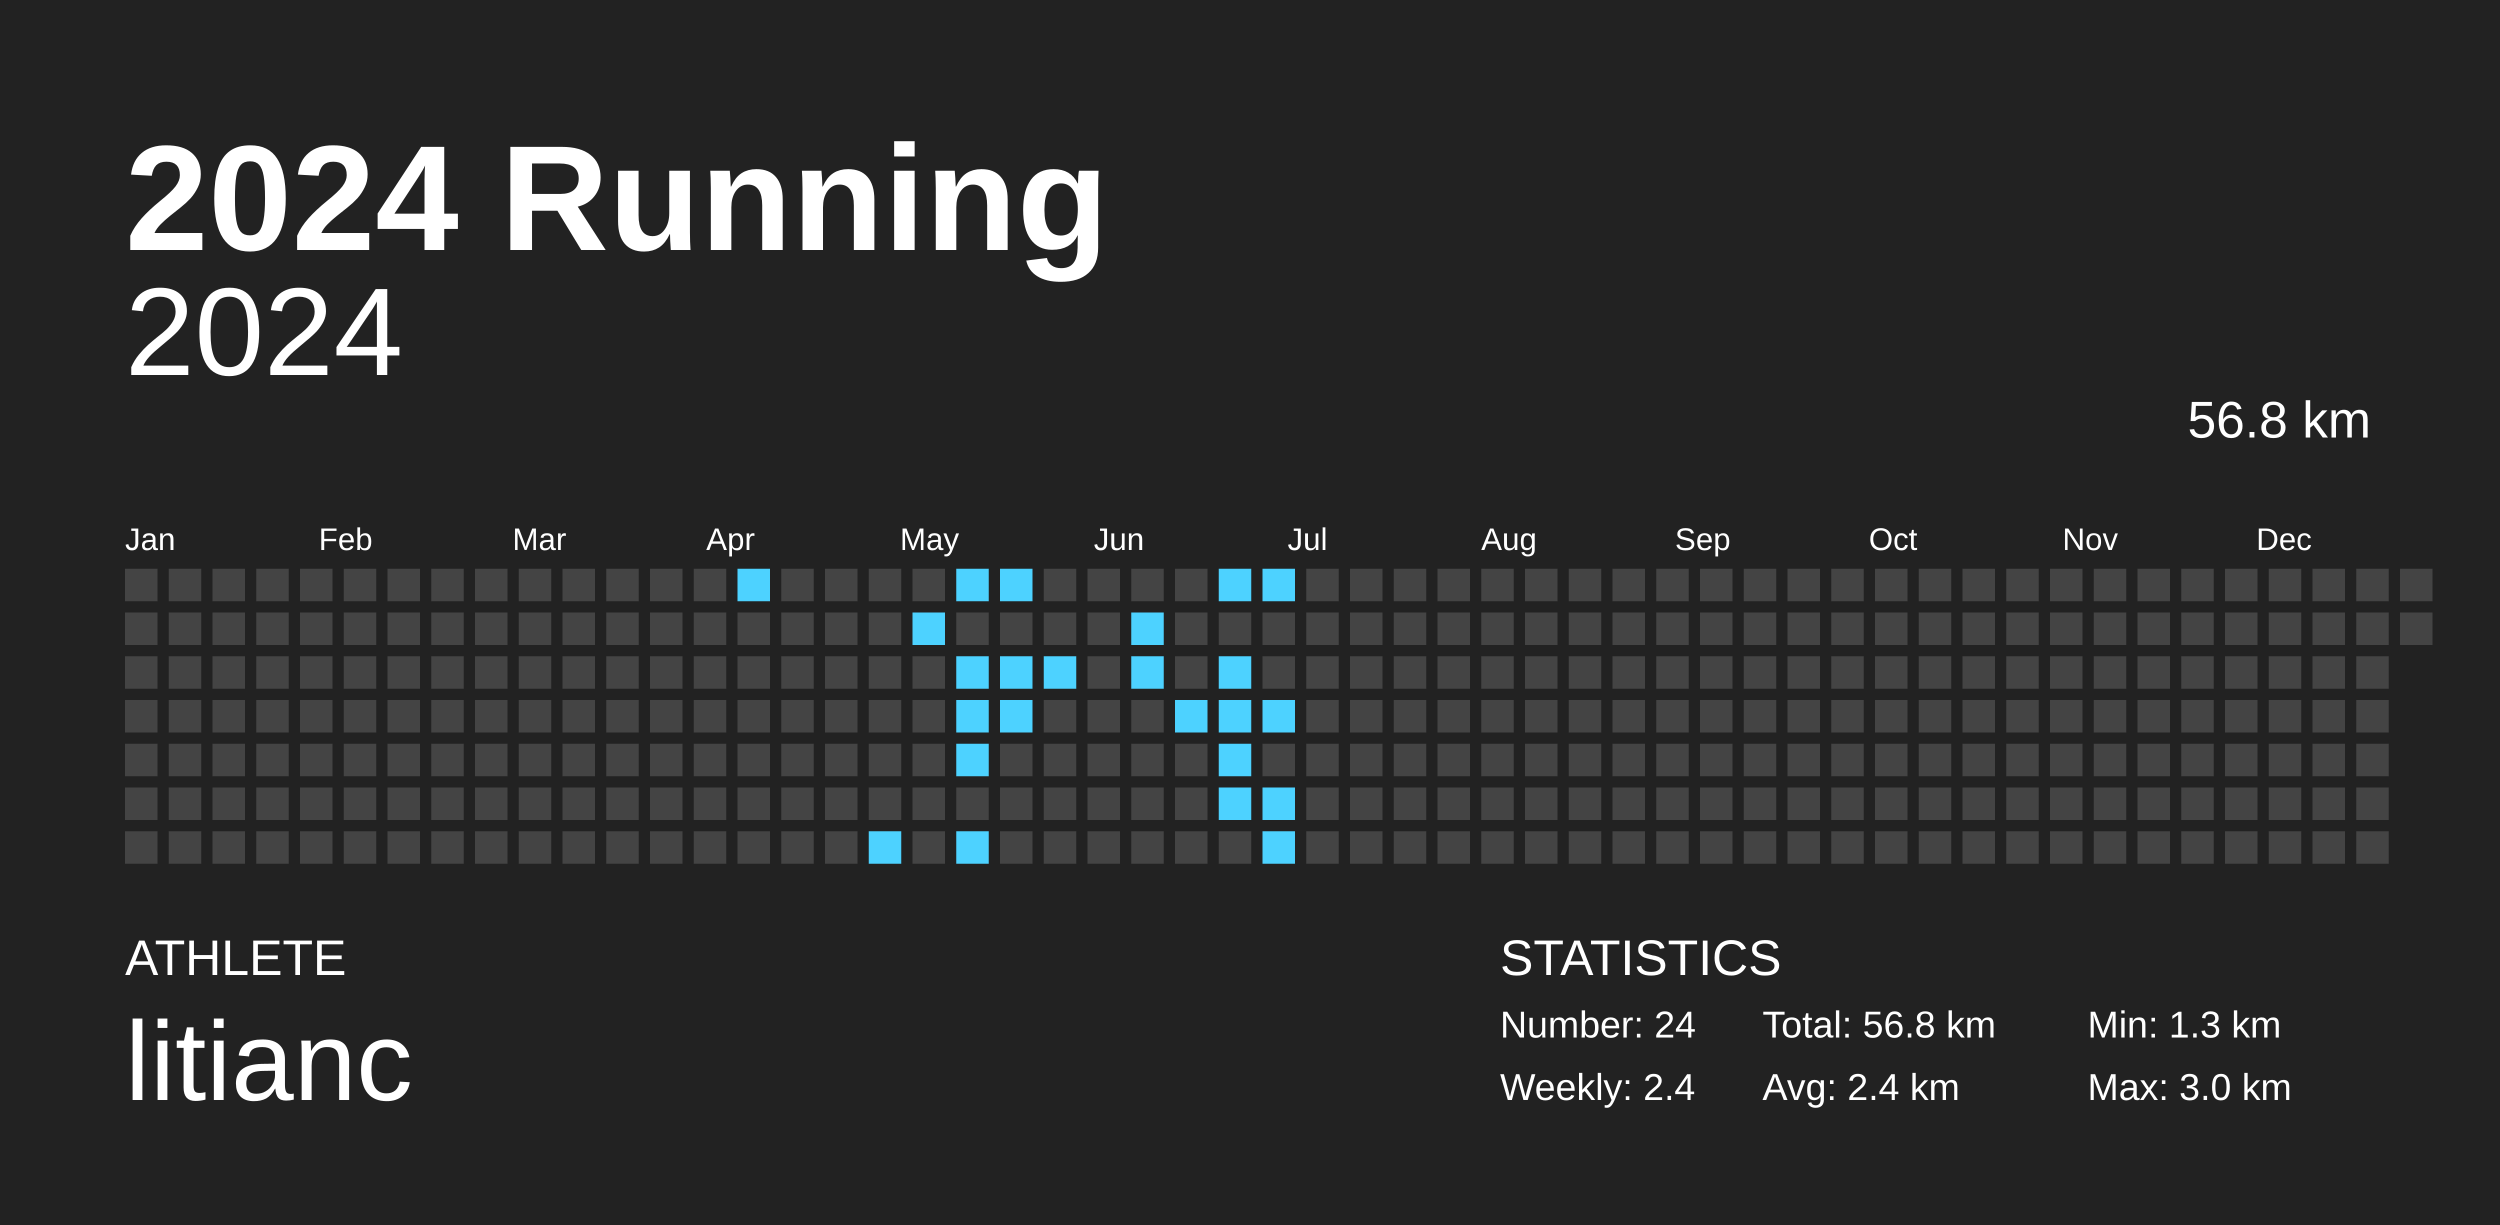
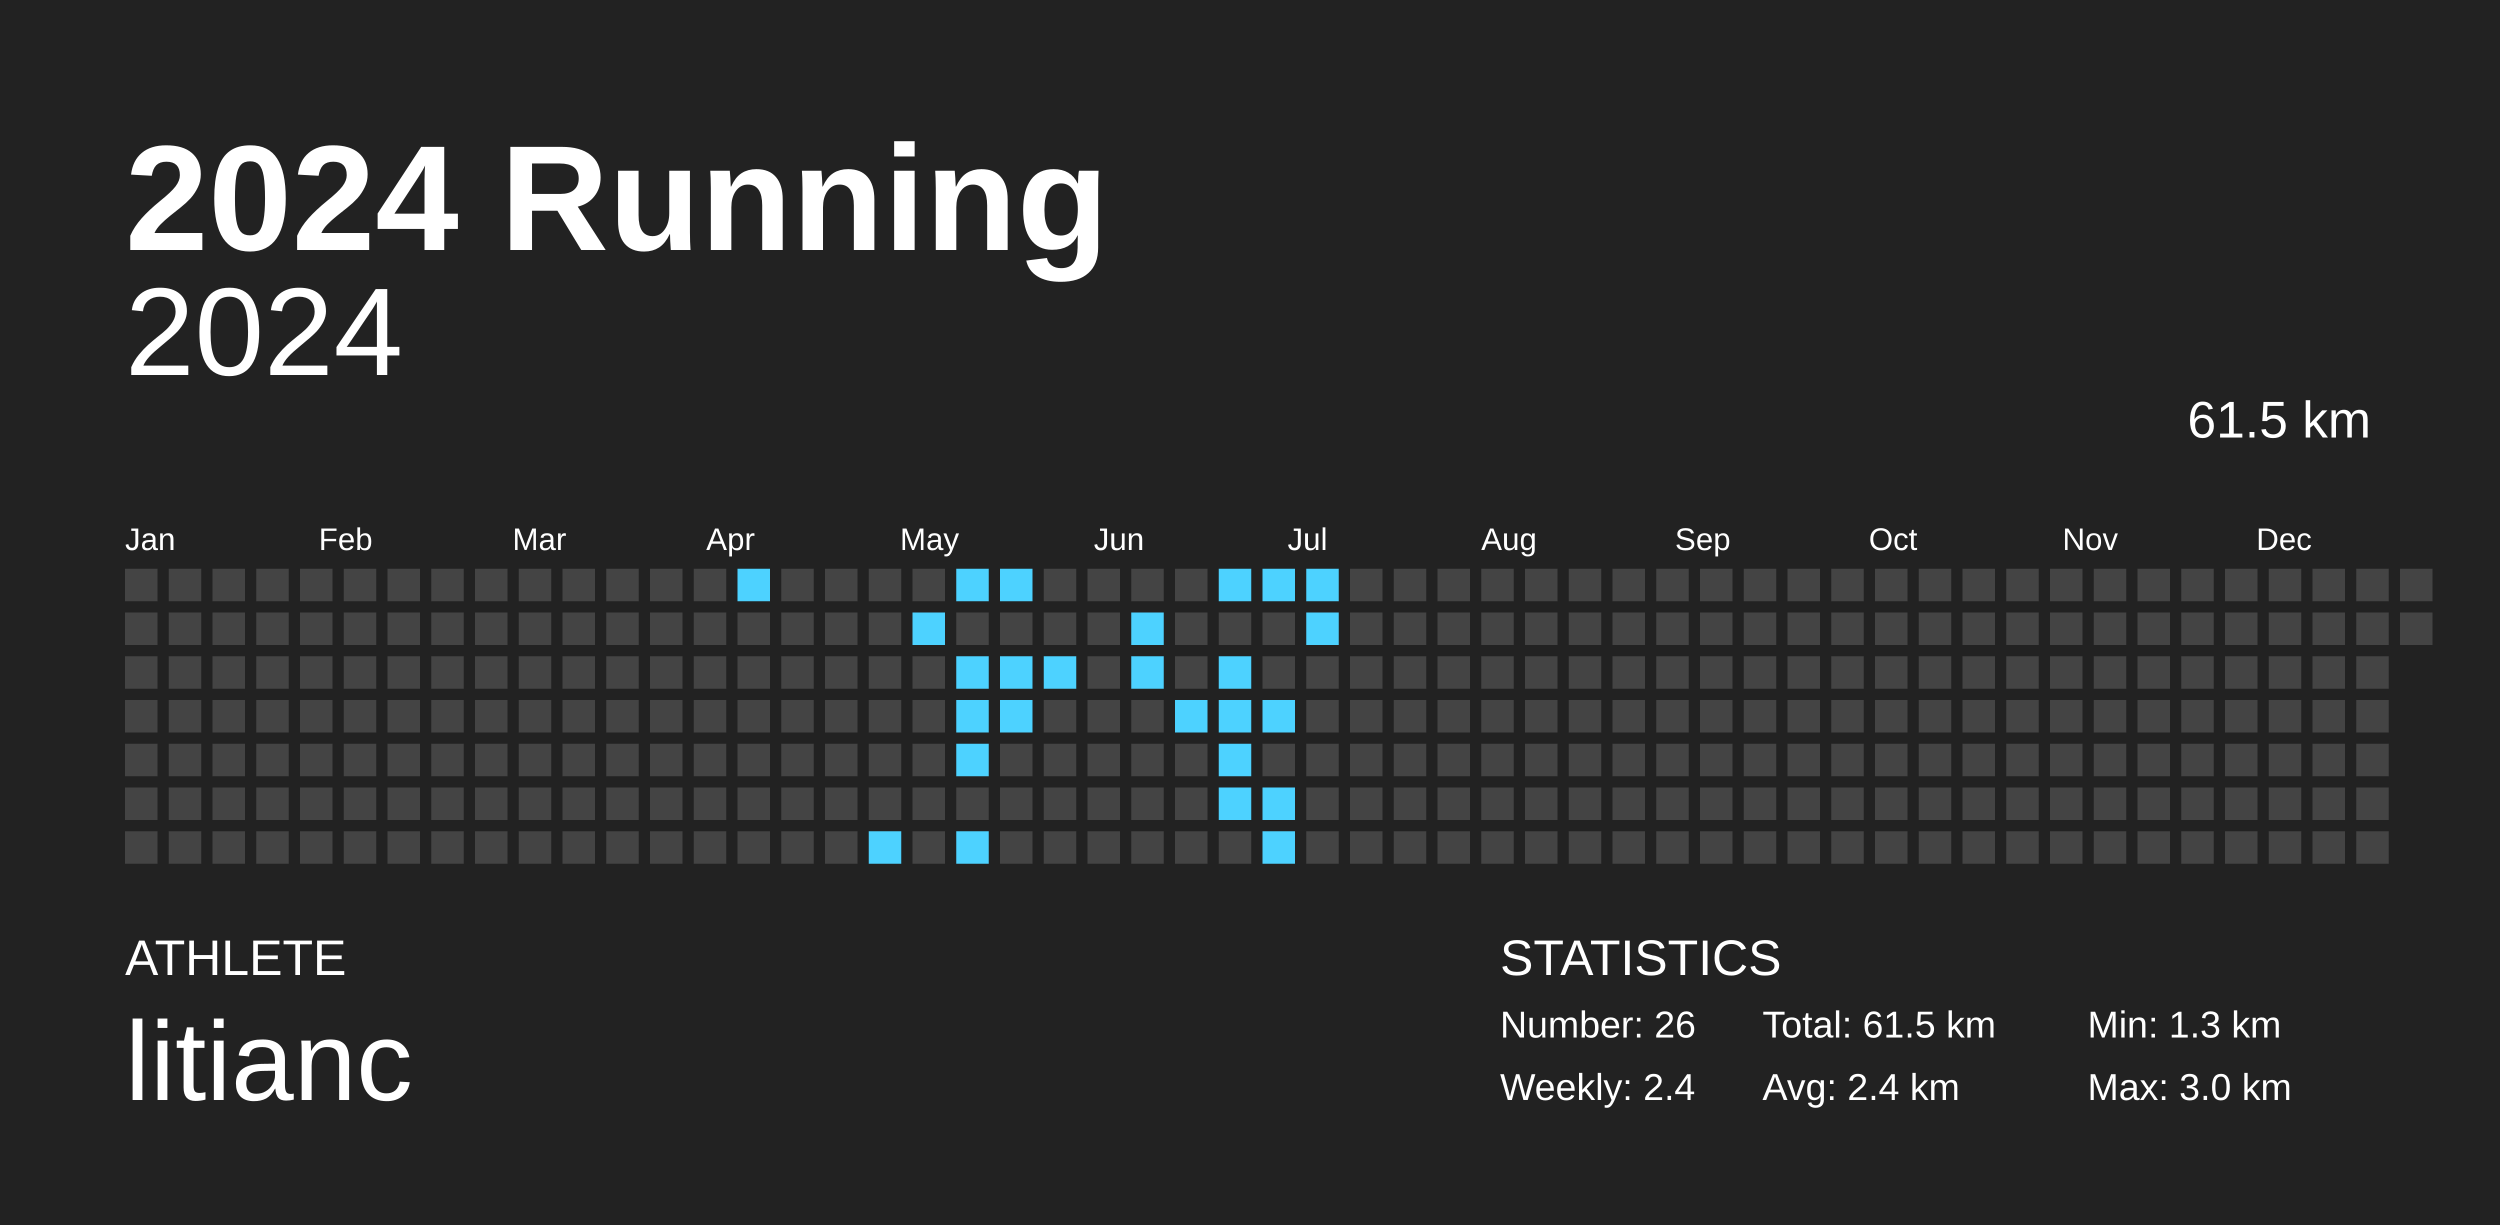
<svg xmlns="http://www.w3.org/2000/svg" baseProfile="full" height="98mm" version="1.1" viewBox="0,0,200,98" width="200mm">
  <defs />
  <rect fill="#222222" height="98" width="200" x="0" y="0" />
  <text fill="#FFFFFF" style="font-size:12px; font-family:Arial; font-weight:bold;" x="10" y="20">2024 Running</text>
  <text fill="#FFFFFF" style="font-size:4px; font-family:Arial" x="10" y="78">ATHLETE</text>
  <text fill="#FFFFFF" style="font-size:9px; font-family:Arial" x="10" y="88">litianc</text>
  <text fill="#FFFFFF" style="font-size:4px; font-family:Arial" x="120" y="78">STATISTICS</text>
-   <text fill="#FFFFFF" style="font-size:3px; font-family:Arial" x="120" y="83">Number: 24</text>
+   <text fill="#FFFFFF" style="font-size:3px; font-family:Arial" x="120" y="83">Number: 26</text>
  <text fill="#FFFFFF" style="font-size:3px; font-family:Arial" x="120" y="88">Weekly: 2.4</text>
-   <text fill="#FFFFFF" style="font-size:3px; font-family:Arial" x="141" y="83">Total: 56.8 km</text>
+   <text fill="#FFFFFF" style="font-size:3px; font-family:Arial" x="141" y="83">Total: 61.5 km</text>
  <text fill="#FFFFFF" style="font-size:3px; font-family:Arial" x="141" y="88">Avg: 2.4 km</text>
  <text fill="#FFFFFF" style="font-size:3px; font-family:Arial" x="167" y="83">Min: 1.3 km</text>
  <text fill="#FFFFFF" style="font-size:3px; font-family:Arial" x="167" y="88">Max: 3.0 km</text>
  <text alignment-baseline="hanging" fill="#FFFFFF" style="font-size:10.0px; font-family:Arial;" x="10" y="30">2024</text>
-   <text alignment-baseline="hanging" fill="#FFFFFF" style="font-size:4.125px; font-family:Arial;" x="175" y="35">56.8 km</text>
+   <text alignment-baseline="hanging" fill="#FFFFFF" style="font-size:4.125px; font-family:Arial;" x="175" y="35">61.5 km</text>
  <text fill="#FFFFFF" style="font-size:2.5px; font-family:Arial" x="10.0" y="44">Jan</text>
  <text fill="#FFFFFF" style="font-size:2.5px; font-family:Arial" x="25.5" y="44">Feb</text>
  <text fill="#FFFFFF" style="font-size:2.5px; font-family:Arial" x="41.0" y="44">Mar</text>
  <text fill="#FFFFFF" style="font-size:2.5px; font-family:Arial" x="56.5" y="44">Apr</text>
  <text fill="#FFFFFF" style="font-size:2.5px; font-family:Arial" x="72.0" y="44">May</text>
  <text fill="#FFFFFF" style="font-size:2.5px; font-family:Arial" x="87.5" y="44">Jun</text>
  <text fill="#FFFFFF" style="font-size:2.5px; font-family:Arial" x="103.0" y="44">Jul</text>
  <text fill="#FFFFFF" style="font-size:2.5px; font-family:Arial" x="118.5" y="44">Aug</text>
  <text fill="#FFFFFF" style="font-size:2.5px; font-family:Arial" x="134.0" y="44">Sep</text>
  <text fill="#FFFFFF" style="font-size:2.5px; font-family:Arial" x="149.5" y="44">Oct</text>
  <text fill="#FFFFFF" style="font-size:2.5px; font-family:Arial" x="165.0" y="44">Nov</text>
  <text fill="#FFFFFF" style="font-size:2.5px; font-family:Arial" x="180.5" y="44">Dec</text>
  <rect fill="#444444" height="2.6" width="2.6" x="10.0" y="45.5" />
  <rect fill="#444444" height="2.6" width="2.6" x="10.0" y="49.0" />
  <rect fill="#444444" height="2.6" width="2.6" x="10.0" y="52.5" />
  <rect fill="#444444" height="2.6" width="2.6" x="10.0" y="56.0" />
  <rect fill="#444444" height="2.6" width="2.6" x="10.0" y="59.5" />
  <rect fill="#444444" height="2.6" width="2.6" x="10.0" y="63.0" />
  <rect fill="#444444" height="2.6" width="2.6" x="10.0" y="66.5" />
  <rect fill="#444444" height="2.6" width="2.6" x="13.5" y="45.5" />
  <rect fill="#444444" height="2.6" width="2.6" x="13.5" y="49.0" />
  <rect fill="#444444" height="2.6" width="2.6" x="13.5" y="52.5" />
  <rect fill="#444444" height="2.6" width="2.6" x="13.5" y="56.0" />
  <rect fill="#444444" height="2.6" width="2.6" x="13.5" y="59.5" />
  <rect fill="#444444" height="2.6" width="2.6" x="13.5" y="63.0" />
  <rect fill="#444444" height="2.6" width="2.6" x="13.5" y="66.5" />
  <rect fill="#444444" height="2.6" width="2.6" x="17.0" y="45.5" />
  <rect fill="#444444" height="2.6" width="2.6" x="17.0" y="49.0" />
  <rect fill="#444444" height="2.6" width="2.6" x="17.0" y="52.5" />
  <rect fill="#444444" height="2.6" width="2.6" x="17.0" y="56.0" />
  <rect fill="#444444" height="2.6" width="2.6" x="17.0" y="59.5" />
  <rect fill="#444444" height="2.6" width="2.6" x="17.0" y="63.0" />
  <rect fill="#444444" height="2.6" width="2.6" x="17.0" y="66.5" />
  <rect fill="#444444" height="2.6" width="2.6" x="20.5" y="45.5" />
  <rect fill="#444444" height="2.6" width="2.6" x="20.5" y="49.0" />
  <rect fill="#444444" height="2.6" width="2.6" x="20.5" y="52.5" />
  <rect fill="#444444" height="2.6" width="2.6" x="20.5" y="56.0" />
  <rect fill="#444444" height="2.6" width="2.6" x="20.5" y="59.5" />
  <rect fill="#444444" height="2.6" width="2.6" x="20.5" y="63.0" />
  <rect fill="#444444" height="2.6" width="2.6" x="20.5" y="66.5" />
  <rect fill="#444444" height="2.6" width="2.6" x="24.0" y="45.5" />
  <rect fill="#444444" height="2.6" width="2.6" x="24.0" y="49.0" />
  <rect fill="#444444" height="2.6" width="2.6" x="24.0" y="52.5" />
  <rect fill="#444444" height="2.6" width="2.6" x="24.0" y="56.0" />
  <rect fill="#444444" height="2.6" width="2.6" x="24.0" y="59.5" />
  <rect fill="#444444" height="2.6" width="2.6" x="24.0" y="63.0" />
  <rect fill="#444444" height="2.6" width="2.6" x="24.0" y="66.5" />
  <rect fill="#444444" height="2.6" width="2.6" x="27.5" y="45.5" />
  <rect fill="#444444" height="2.6" width="2.6" x="27.5" y="49.0" />
  <rect fill="#444444" height="2.6" width="2.6" x="27.5" y="52.5" />
  <rect fill="#444444" height="2.6" width="2.6" x="27.5" y="56.0" />
  <rect fill="#444444" height="2.6" width="2.6" x="27.5" y="59.5" />
  <rect fill="#444444" height="2.6" width="2.6" x="27.5" y="63.0" />
  <rect fill="#444444" height="2.6" width="2.6" x="27.5" y="66.5" />
  <rect fill="#444444" height="2.6" width="2.6" x="31.0" y="45.5" />
  <rect fill="#444444" height="2.6" width="2.6" x="31.0" y="49.0" />
  <rect fill="#444444" height="2.6" width="2.6" x="31.0" y="52.5" />
  <rect fill="#444444" height="2.6" width="2.6" x="31.0" y="56.0" />
  <rect fill="#444444" height="2.6" width="2.6" x="31.0" y="59.5" />
  <rect fill="#444444" height="2.6" width="2.6" x="31.0" y="63.0" />
  <rect fill="#444444" height="2.6" width="2.6" x="31.0" y="66.5" />
  <rect fill="#444444" height="2.6" width="2.6" x="34.5" y="45.5" />
  <rect fill="#444444" height="2.6" width="2.6" x="34.5" y="49.0" />
  <rect fill="#444444" height="2.6" width="2.6" x="34.5" y="52.5" />
  <rect fill="#444444" height="2.6" width="2.6" x="34.5" y="56.0" />
  <rect fill="#444444" height="2.6" width="2.6" x="34.5" y="59.5" />
  <rect fill="#444444" height="2.6" width="2.6" x="34.5" y="63.0" />
  <rect fill="#444444" height="2.6" width="2.6" x="34.5" y="66.5" />
  <rect fill="#444444" height="2.6" width="2.6" x="38.0" y="45.5" />
  <rect fill="#444444" height="2.6" width="2.6" x="38.0" y="49.0" />
  <rect fill="#444444" height="2.6" width="2.6" x="38.0" y="52.5" />
  <rect fill="#444444" height="2.6" width="2.6" x="38.0" y="56.0" />
  <rect fill="#444444" height="2.6" width="2.6" x="38.0" y="59.5" />
  <rect fill="#444444" height="2.6" width="2.6" x="38.0" y="63.0" />
  <rect fill="#444444" height="2.6" width="2.6" x="38.0" y="66.5" />
  <rect fill="#444444" height="2.6" width="2.6" x="41.5" y="45.5" />
  <rect fill="#444444" height="2.6" width="2.6" x="41.5" y="49.0" />
  <rect fill="#444444" height="2.6" width="2.6" x="41.5" y="52.5" />
  <rect fill="#444444" height="2.6" width="2.6" x="41.5" y="56.0" />
  <rect fill="#444444" height="2.6" width="2.6" x="41.5" y="59.5" />
  <rect fill="#444444" height="2.6" width="2.6" x="41.5" y="63.0" />
  <rect fill="#444444" height="2.6" width="2.6" x="41.5" y="66.5" />
  <rect fill="#444444" height="2.6" width="2.6" x="45.0" y="45.5" />
  <rect fill="#444444" height="2.6" width="2.6" x="45.0" y="49.0" />
  <rect fill="#444444" height="2.6" width="2.6" x="45.0" y="52.5" />
  <rect fill="#444444" height="2.6" width="2.6" x="45.0" y="56.0" />
  <rect fill="#444444" height="2.6" width="2.6" x="45.0" y="59.5" />
  <rect fill="#444444" height="2.6" width="2.6" x="45.0" y="63.0" />
  <rect fill="#444444" height="2.6" width="2.6" x="45.0" y="66.5" />
  <rect fill="#444444" height="2.6" width="2.6" x="48.5" y="45.5" />
  <rect fill="#444444" height="2.6" width="2.6" x="48.5" y="49.0" />
  <rect fill="#444444" height="2.6" width="2.6" x="48.5" y="52.5" />
  <rect fill="#444444" height="2.6" width="2.6" x="48.5" y="56.0" />
  <rect fill="#444444" height="2.6" width="2.6" x="48.5" y="59.5" />
  <rect fill="#444444" height="2.6" width="2.6" x="48.5" y="63.0" />
  <rect fill="#444444" height="2.6" width="2.6" x="48.5" y="66.5" />
  <rect fill="#444444" height="2.6" width="2.6" x="52.0" y="45.5" />
  <rect fill="#444444" height="2.6" width="2.6" x="52.0" y="49.0" />
  <rect fill="#444444" height="2.6" width="2.6" x="52.0" y="52.5" />
  <rect fill="#444444" height="2.6" width="2.6" x="52.0" y="56.0" />
  <rect fill="#444444" height="2.6" width="2.6" x="52.0" y="59.5" />
  <rect fill="#444444" height="2.6" width="2.6" x="52.0" y="63.0" />
  <rect fill="#444444" height="2.6" width="2.6" x="52.0" y="66.5" />
  <rect fill="#444444" height="2.6" width="2.6" x="55.5" y="45.5" />
  <rect fill="#444444" height="2.6" width="2.6" x="55.5" y="49.0" />
  <rect fill="#444444" height="2.6" width="2.6" x="55.5" y="52.5" />
  <rect fill="#444444" height="2.6" width="2.6" x="55.5" y="56.0" />
  <rect fill="#444444" height="2.6" width="2.6" x="55.5" y="59.5" />
  <rect fill="#444444" height="2.6" width="2.6" x="55.5" y="63.0" />
  <rect fill="#444444" height="2.6" width="2.6" x="55.5" y="66.5" />
  <rect fill="#4dd2ff" height="2.6" width="2.6" x="59.0" y="45.5" />
  <rect fill="#444444" height="2.6" width="2.6" x="59.0" y="49.0" />
  <rect fill="#444444" height="2.6" width="2.6" x="59.0" y="52.5" />
  <rect fill="#444444" height="2.6" width="2.6" x="59.0" y="56.0" />
  <rect fill="#444444" height="2.6" width="2.6" x="59.0" y="59.5" />
  <rect fill="#444444" height="2.6" width="2.6" x="59.0" y="63.0" />
  <rect fill="#444444" height="2.6" width="2.6" x="59.0" y="66.5" />
  <rect fill="#444444" height="2.6" width="2.6" x="62.5" y="45.5" />
  <rect fill="#444444" height="2.6" width="2.6" x="62.5" y="49.0" />
  <rect fill="#444444" height="2.6" width="2.6" x="62.5" y="52.5" />
  <rect fill="#444444" height="2.6" width="2.6" x="62.5" y="56.0" />
  <rect fill="#444444" height="2.6" width="2.6" x="62.5" y="59.5" />
  <rect fill="#444444" height="2.6" width="2.6" x="62.5" y="63.0" />
  <rect fill="#444444" height="2.6" width="2.6" x="62.5" y="66.5" />
  <rect fill="#444444" height="2.6" width="2.6" x="66.0" y="45.5" />
  <rect fill="#444444" height="2.6" width="2.6" x="66.0" y="49.0" />
  <rect fill="#444444" height="2.6" width="2.6" x="66.0" y="52.5" />
  <rect fill="#444444" height="2.6" width="2.6" x="66.0" y="56.0" />
  <rect fill="#444444" height="2.6" width="2.6" x="66.0" y="59.5" />
  <rect fill="#444444" height="2.6" width="2.6" x="66.0" y="63.0" />
  <rect fill="#444444" height="2.6" width="2.6" x="66.0" y="66.5" />
  <rect fill="#444444" height="2.6" width="2.6" x="69.5" y="45.5" />
  <rect fill="#444444" height="2.6" width="2.6" x="69.5" y="49.0" />
  <rect fill="#444444" height="2.6" width="2.6" x="69.5" y="52.5" />
  <rect fill="#444444" height="2.6" width="2.6" x="69.5" y="56.0" />
  <rect fill="#444444" height="2.6" width="2.6" x="69.5" y="59.5" />
  <rect fill="#444444" height="2.6" width="2.6" x="69.5" y="63.0" />
  <rect fill="#4dd2ff" height="2.6" width="2.6" x="69.5" y="66.5" />
  <rect fill="#444444" height="2.6" width="2.6" x="73.0" y="45.5" />
  <rect fill="#4dd2ff" height="2.6" width="2.6" x="73.0" y="49.0" />
  <rect fill="#444444" height="2.6" width="2.6" x="73.0" y="52.5" />
  <rect fill="#444444" height="2.6" width="2.6" x="73.0" y="56.0" />
  <rect fill="#444444" height="2.6" width="2.6" x="73.0" y="59.5" />
  <rect fill="#444444" height="2.6" width="2.6" x="73.0" y="63.0" />
  <rect fill="#444444" height="2.6" width="2.6" x="73.0" y="66.5" />
  <rect fill="#4dd2ff" height="2.6" width="2.6" x="76.5" y="45.5" />
  <rect fill="#444444" height="2.6" width="2.6" x="76.5" y="49.0" />
  <rect fill="#4dd2ff" height="2.6" width="2.6" x="76.5" y="52.5" />
  <rect fill="#4dd2ff" height="2.6" width="2.6" x="76.5" y="56.0" />
  <rect fill="#4dd2ff" height="2.6" width="2.6" x="76.5" y="59.5" />
  <rect fill="#444444" height="2.6" width="2.6" x="76.5" y="63.0" />
  <rect fill="#4dd2ff" height="2.6" width="2.6" x="76.5" y="66.5" />
  <rect fill="#4dd2ff" height="2.6" width="2.6" x="80.0" y="45.5" />
  <rect fill="#444444" height="2.6" width="2.6" x="80.0" y="49.0" />
  <rect fill="#4dd2ff" height="2.6" width="2.6" x="80.0" y="52.5" />
  <rect fill="#4dd2ff" height="2.6" width="2.6" x="80.0" y="56.0" />
  <rect fill="#444444" height="2.6" width="2.6" x="80.0" y="59.5" />
  <rect fill="#444444" height="2.6" width="2.6" x="80.0" y="63.0" />
  <rect fill="#444444" height="2.6" width="2.6" x="80.0" y="66.5" />
  <rect fill="#444444" height="2.6" width="2.6" x="83.5" y="45.5" />
  <rect fill="#444444" height="2.6" width="2.6" x="83.5" y="49.0" />
  <rect fill="#4dd2ff" height="2.6" width="2.6" x="83.5" y="52.5" />
  <rect fill="#444444" height="2.6" width="2.6" x="83.5" y="56.0" />
  <rect fill="#444444" height="2.6" width="2.6" x="83.5" y="59.5" />
  <rect fill="#444444" height="2.6" width="2.6" x="83.5" y="63.0" />
  <rect fill="#444444" height="2.6" width="2.6" x="83.5" y="66.5" />
  <rect fill="#444444" height="2.6" width="2.6" x="87.0" y="45.5" />
  <rect fill="#444444" height="2.6" width="2.6" x="87.0" y="49.0" />
  <rect fill="#444444" height="2.6" width="2.6" x="87.0" y="52.5" />
  <rect fill="#444444" height="2.6" width="2.6" x="87.0" y="56.0" />
  <rect fill="#444444" height="2.6" width="2.6" x="87.0" y="59.5" />
  <rect fill="#444444" height="2.6" width="2.6" x="87.0" y="63.0" />
  <rect fill="#444444" height="2.6" width="2.6" x="87.0" y="66.5" />
  <rect fill="#444444" height="2.6" width="2.6" x="90.5" y="45.5" />
  <rect fill="#4dd2ff" height="2.6" width="2.6" x="90.5" y="49.0" />
  <rect fill="#4dd2ff" height="2.6" width="2.6" x="90.5" y="52.5" />
  <rect fill="#444444" height="2.6" width="2.6" x="90.5" y="56.0" />
  <rect fill="#444444" height="2.6" width="2.6" x="90.5" y="59.5" />
  <rect fill="#444444" height="2.6" width="2.6" x="90.5" y="63.0" />
  <rect fill="#444444" height="2.6" width="2.6" x="90.5" y="66.5" />
  <rect fill="#444444" height="2.6" width="2.6" x="94.0" y="45.5" />
  <rect fill="#444444" height="2.6" width="2.6" x="94.0" y="49.0" />
  <rect fill="#444444" height="2.6" width="2.6" x="94.0" y="52.5" />
  <rect fill="#4dd2ff" height="2.6" width="2.6" x="94.0" y="56.0" />
  <rect fill="#444444" height="2.6" width="2.6" x="94.0" y="59.5" />
  <rect fill="#444444" height="2.6" width="2.6" x="94.0" y="63.0" />
  <rect fill="#444444" height="2.6" width="2.6" x="94.0" y="66.5" />
  <rect fill="#4dd2ff" height="2.6" width="2.6" x="97.5" y="45.5" />
  <rect fill="#444444" height="2.6" width="2.6" x="97.5" y="49.0" />
  <rect fill="#4dd2ff" height="2.6" width="2.6" x="97.5" y="52.5" />
  <rect fill="#4dd2ff" height="2.6" width="2.6" x="97.5" y="56.0" />
  <rect fill="#4dd2ff" height="2.6" width="2.6" x="97.5" y="59.5" />
  <rect fill="#4dd2ff" height="2.6" width="2.6" x="97.5" y="63.0" />
  <rect fill="#444444" height="2.6" width="2.6" x="97.5" y="66.5" />
  <rect fill="#4dd2ff" height="2.6" width="2.6" x="101.0" y="45.5" />
  <rect fill="#444444" height="2.6" width="2.6" x="101.0" y="49.0" />
  <rect fill="#444444" height="2.6" width="2.6" x="101.0" y="52.5" />
  <rect fill="#4dd2ff" height="2.6" width="2.6" x="101.0" y="56.0" />
  <rect fill="#444444" height="2.6" width="2.6" x="101.0" y="59.5" />
  <rect fill="#4dd2ff" height="2.6" width="2.6" x="101.0" y="63.0" />
  <rect fill="#4dd2ff" height="2.6" width="2.6" x="101.0" y="66.5" />
-   <rect fill="#444444" height="2.6" width="2.6" x="104.5" y="45.5" />
-   <rect fill="#444444" height="2.6" width="2.6" x="104.5" y="49.0" />
+   <rect fill="#4dd2ff" height="2.6" width="2.6" x="104.5" y="45.5" />
+   <rect fill="#4dd2ff" height="2.6" width="2.6" x="104.5" y="49.0" />
  <rect fill="#444444" height="2.6" width="2.6" x="104.5" y="52.5" />
  <rect fill="#444444" height="2.6" width="2.6" x="104.5" y="56.0" />
  <rect fill="#444444" height="2.6" width="2.6" x="104.5" y="59.5" />
  <rect fill="#444444" height="2.6" width="2.6" x="104.5" y="63.0" />
  <rect fill="#444444" height="2.6" width="2.6" x="104.5" y="66.5" />
  <rect fill="#444444" height="2.6" width="2.6" x="108.0" y="45.5" />
  <rect fill="#444444" height="2.6" width="2.6" x="108.0" y="49.0" />
  <rect fill="#444444" height="2.6" width="2.6" x="108.0" y="52.5" />
  <rect fill="#444444" height="2.6" width="2.6" x="108.0" y="56.0" />
  <rect fill="#444444" height="2.6" width="2.6" x="108.0" y="59.5" />
  <rect fill="#444444" height="2.6" width="2.6" x="108.0" y="63.0" />
  <rect fill="#444444" height="2.6" width="2.6" x="108.0" y="66.5" />
  <rect fill="#444444" height="2.6" width="2.6" x="111.5" y="45.5" />
  <rect fill="#444444" height="2.6" width="2.6" x="111.5" y="49.0" />
  <rect fill="#444444" height="2.6" width="2.6" x="111.5" y="52.5" />
  <rect fill="#444444" height="2.6" width="2.6" x="111.5" y="56.0" />
  <rect fill="#444444" height="2.6" width="2.6" x="111.5" y="59.5" />
  <rect fill="#444444" height="2.6" width="2.6" x="111.5" y="63.0" />
  <rect fill="#444444" height="2.6" width="2.6" x="111.5" y="66.5" />
  <rect fill="#444444" height="2.6" width="2.6" x="115.0" y="45.5" />
  <rect fill="#444444" height="2.6" width="2.6" x="115.0" y="49.0" />
  <rect fill="#444444" height="2.6" width="2.6" x="115.0" y="52.5" />
  <rect fill="#444444" height="2.6" width="2.6" x="115.0" y="56.0" />
  <rect fill="#444444" height="2.6" width="2.6" x="115.0" y="59.5" />
  <rect fill="#444444" height="2.6" width="2.6" x="115.0" y="63.0" />
  <rect fill="#444444" height="2.6" width="2.6" x="115.0" y="66.5" />
  <rect fill="#444444" height="2.6" width="2.6" x="118.5" y="45.5" />
  <rect fill="#444444" height="2.6" width="2.6" x="118.5" y="49.0" />
  <rect fill="#444444" height="2.6" width="2.6" x="118.5" y="52.5" />
  <rect fill="#444444" height="2.6" width="2.6" x="118.5" y="56.0" />
  <rect fill="#444444" height="2.6" width="2.6" x="118.5" y="59.5" />
  <rect fill="#444444" height="2.6" width="2.6" x="118.5" y="63.0" />
  <rect fill="#444444" height="2.6" width="2.6" x="118.5" y="66.5" />
  <rect fill="#444444" height="2.6" width="2.6" x="122.0" y="45.5" />
  <rect fill="#444444" height="2.6" width="2.6" x="122.0" y="49.0" />
  <rect fill="#444444" height="2.6" width="2.6" x="122.0" y="52.5" />
  <rect fill="#444444" height="2.6" width="2.6" x="122.0" y="56.0" />
  <rect fill="#444444" height="2.6" width="2.6" x="122.0" y="59.5" />
  <rect fill="#444444" height="2.6" width="2.6" x="122.0" y="63.0" />
  <rect fill="#444444" height="2.6" width="2.6" x="122.0" y="66.5" />
  <rect fill="#444444" height="2.6" width="2.6" x="125.5" y="45.5" />
  <rect fill="#444444" height="2.6" width="2.6" x="125.5" y="49.0" />
  <rect fill="#444444" height="2.6" width="2.6" x="125.5" y="52.5" />
  <rect fill="#444444" height="2.6" width="2.6" x="125.5" y="56.0" />
  <rect fill="#444444" height="2.6" width="2.6" x="125.5" y="59.5" />
  <rect fill="#444444" height="2.6" width="2.6" x="125.5" y="63.0" />
  <rect fill="#444444" height="2.6" width="2.6" x="125.5" y="66.5" />
  <rect fill="#444444" height="2.6" width="2.6" x="129.0" y="45.5" />
  <rect fill="#444444" height="2.6" width="2.6" x="129.0" y="49.0" />
  <rect fill="#444444" height="2.6" width="2.6" x="129.0" y="52.5" />
  <rect fill="#444444" height="2.6" width="2.6" x="129.0" y="56.0" />
  <rect fill="#444444" height="2.6" width="2.6" x="129.0" y="59.5" />
  <rect fill="#444444" height="2.6" width="2.6" x="129.0" y="63.0" />
  <rect fill="#444444" height="2.6" width="2.6" x="129.0" y="66.5" />
  <rect fill="#444444" height="2.6" width="2.6" x="132.5" y="45.5" />
  <rect fill="#444444" height="2.6" width="2.6" x="132.5" y="49.0" />
  <rect fill="#444444" height="2.6" width="2.6" x="132.5" y="52.5" />
  <rect fill="#444444" height="2.6" width="2.6" x="132.5" y="56.0" />
  <rect fill="#444444" height="2.6" width="2.6" x="132.5" y="59.5" />
  <rect fill="#444444" height="2.6" width="2.6" x="132.5" y="63.0" />
  <rect fill="#444444" height="2.6" width="2.6" x="132.5" y="66.5" />
  <rect fill="#444444" height="2.6" width="2.6" x="136.0" y="45.5" />
  <rect fill="#444444" height="2.6" width="2.6" x="136.0" y="49.0" />
  <rect fill="#444444" height="2.6" width="2.6" x="136.0" y="52.5" />
  <rect fill="#444444" height="2.6" width="2.6" x="136.0" y="56.0" />
  <rect fill="#444444" height="2.6" width="2.6" x="136.0" y="59.5" />
  <rect fill="#444444" height="2.6" width="2.6" x="136.0" y="63.0" />
  <rect fill="#444444" height="2.6" width="2.6" x="136.0" y="66.5" />
  <rect fill="#444444" height="2.6" width="2.6" x="139.5" y="45.5" />
  <rect fill="#444444" height="2.6" width="2.6" x="139.5" y="49.0" />
  <rect fill="#444444" height="2.6" width="2.6" x="139.5" y="52.5" />
  <rect fill="#444444" height="2.6" width="2.6" x="139.5" y="56.0" />
  <rect fill="#444444" height="2.6" width="2.6" x="139.5" y="59.5" />
  <rect fill="#444444" height="2.6" width="2.6" x="139.5" y="63.0" />
  <rect fill="#444444" height="2.6" width="2.6" x="139.5" y="66.5" />
  <rect fill="#444444" height="2.6" width="2.6" x="143.0" y="45.5" />
  <rect fill="#444444" height="2.6" width="2.6" x="143.0" y="49.0" />
  <rect fill="#444444" height="2.6" width="2.6" x="143.0" y="52.5" />
  <rect fill="#444444" height="2.6" width="2.6" x="143.0" y="56.0" />
  <rect fill="#444444" height="2.6" width="2.6" x="143.0" y="59.5" />
  <rect fill="#444444" height="2.6" width="2.6" x="143.0" y="63.0" />
  <rect fill="#444444" height="2.6" width="2.6" x="143.0" y="66.5" />
  <rect fill="#444444" height="2.6" width="2.6" x="146.5" y="45.5" />
  <rect fill="#444444" height="2.6" width="2.6" x="146.5" y="49.0" />
  <rect fill="#444444" height="2.6" width="2.6" x="146.5" y="52.5" />
  <rect fill="#444444" height="2.6" width="2.6" x="146.5" y="56.0" />
  <rect fill="#444444" height="2.6" width="2.6" x="146.5" y="59.5" />
  <rect fill="#444444" height="2.6" width="2.6" x="146.5" y="63.0" />
  <rect fill="#444444" height="2.6" width="2.6" x="146.5" y="66.5" />
  <rect fill="#444444" height="2.6" width="2.6" x="150.0" y="45.5" />
  <rect fill="#444444" height="2.6" width="2.6" x="150.0" y="49.0" />
  <rect fill="#444444" height="2.6" width="2.6" x="150.0" y="52.5" />
  <rect fill="#444444" height="2.6" width="2.6" x="150.0" y="56.0" />
  <rect fill="#444444" height="2.6" width="2.6" x="150.0" y="59.5" />
  <rect fill="#444444" height="2.6" width="2.6" x="150.0" y="63.0" />
  <rect fill="#444444" height="2.6" width="2.6" x="150.0" y="66.5" />
  <rect fill="#444444" height="2.6" width="2.6" x="153.5" y="45.5" />
  <rect fill="#444444" height="2.6" width="2.6" x="153.5" y="49.0" />
  <rect fill="#444444" height="2.6" width="2.6" x="153.5" y="52.5" />
  <rect fill="#444444" height="2.6" width="2.6" x="153.5" y="56.0" />
  <rect fill="#444444" height="2.6" width="2.6" x="153.5" y="59.5" />
  <rect fill="#444444" height="2.6" width="2.6" x="153.5" y="63.0" />
  <rect fill="#444444" height="2.6" width="2.6" x="153.5" y="66.5" />
  <rect fill="#444444" height="2.6" width="2.6" x="157.0" y="45.5" />
  <rect fill="#444444" height="2.6" width="2.6" x="157.0" y="49.0" />
  <rect fill="#444444" height="2.6" width="2.6" x="157.0" y="52.5" />
  <rect fill="#444444" height="2.6" width="2.6" x="157.0" y="56.0" />
  <rect fill="#444444" height="2.6" width="2.6" x="157.0" y="59.5" />
  <rect fill="#444444" height="2.6" width="2.6" x="157.0" y="63.0" />
  <rect fill="#444444" height="2.6" width="2.6" x="157.0" y="66.5" />
  <rect fill="#444444" height="2.6" width="2.6" x="160.5" y="45.5" />
  <rect fill="#444444" height="2.6" width="2.6" x="160.5" y="49.0" />
  <rect fill="#444444" height="2.6" width="2.6" x="160.5" y="52.5" />
  <rect fill="#444444" height="2.6" width="2.6" x="160.5" y="56.0" />
  <rect fill="#444444" height="2.6" width="2.6" x="160.5" y="59.5" />
  <rect fill="#444444" height="2.6" width="2.6" x="160.5" y="63.0" />
  <rect fill="#444444" height="2.6" width="2.6" x="160.5" y="66.5" />
  <rect fill="#444444" height="2.6" width="2.6" x="164.0" y="45.5" />
  <rect fill="#444444" height="2.6" width="2.6" x="164.0" y="49.0" />
  <rect fill="#444444" height="2.6" width="2.6" x="164.0" y="52.5" />
  <rect fill="#444444" height="2.6" width="2.6" x="164.0" y="56.0" />
  <rect fill="#444444" height="2.6" width="2.6" x="164.0" y="59.5" />
  <rect fill="#444444" height="2.6" width="2.6" x="164.0" y="63.0" />
  <rect fill="#444444" height="2.6" width="2.6" x="164.0" y="66.5" />
  <rect fill="#444444" height="2.6" width="2.6" x="167.5" y="45.5" />
  <rect fill="#444444" height="2.6" width="2.6" x="167.5" y="49.0" />
  <rect fill="#444444" height="2.6" width="2.6" x="167.5" y="52.5" />
  <rect fill="#444444" height="2.6" width="2.6" x="167.5" y="56.0" />
  <rect fill="#444444" height="2.6" width="2.6" x="167.5" y="59.5" />
  <rect fill="#444444" height="2.6" width="2.6" x="167.5" y="63.0" />
  <rect fill="#444444" height="2.6" width="2.6" x="167.5" y="66.5" />
  <rect fill="#444444" height="2.6" width="2.6" x="171.0" y="45.5" />
  <rect fill="#444444" height="2.6" width="2.6" x="171.0" y="49.0" />
  <rect fill="#444444" height="2.6" width="2.6" x="171.0" y="52.5" />
  <rect fill="#444444" height="2.6" width="2.6" x="171.0" y="56.0" />
  <rect fill="#444444" height="2.6" width="2.6" x="171.0" y="59.5" />
  <rect fill="#444444" height="2.6" width="2.6" x="171.0" y="63.0" />
  <rect fill="#444444" height="2.6" width="2.6" x="171.0" y="66.5" />
  <rect fill="#444444" height="2.6" width="2.6" x="174.5" y="45.5" />
  <rect fill="#444444" height="2.6" width="2.6" x="174.5" y="49.0" />
  <rect fill="#444444" height="2.6" width="2.6" x="174.5" y="52.5" />
  <rect fill="#444444" height="2.6" width="2.6" x="174.5" y="56.0" />
  <rect fill="#444444" height="2.6" width="2.6" x="174.5" y="59.5" />
  <rect fill="#444444" height="2.6" width="2.6" x="174.5" y="63.0" />
  <rect fill="#444444" height="2.6" width="2.6" x="174.5" y="66.5" />
  <rect fill="#444444" height="2.6" width="2.6" x="178.0" y="45.5" />
  <rect fill="#444444" height="2.6" width="2.6" x="178.0" y="49.0" />
  <rect fill="#444444" height="2.6" width="2.6" x="178.0" y="52.5" />
  <rect fill="#444444" height="2.6" width="2.6" x="178.0" y="56.0" />
  <rect fill="#444444" height="2.6" width="2.6" x="178.0" y="59.5" />
  <rect fill="#444444" height="2.6" width="2.6" x="178.0" y="63.0" />
  <rect fill="#444444" height="2.6" width="2.6" x="178.0" y="66.5" />
  <rect fill="#444444" height="2.6" width="2.6" x="181.5" y="45.5" />
  <rect fill="#444444" height="2.6" width="2.6" x="181.5" y="49.0" />
  <rect fill="#444444" height="2.6" width="2.6" x="181.5" y="52.5" />
  <rect fill="#444444" height="2.6" width="2.6" x="181.5" y="56.0" />
  <rect fill="#444444" height="2.6" width="2.6" x="181.5" y="59.5" />
  <rect fill="#444444" height="2.6" width="2.6" x="181.5" y="63.0" />
  <rect fill="#444444" height="2.6" width="2.6" x="181.5" y="66.5" />
  <rect fill="#444444" height="2.6" width="2.6" x="185.0" y="45.5" />
  <rect fill="#444444" height="2.6" width="2.6" x="185.0" y="49.0" />
  <rect fill="#444444" height="2.6" width="2.6" x="185.0" y="52.5" />
  <rect fill="#444444" height="2.6" width="2.6" x="185.0" y="56.0" />
  <rect fill="#444444" height="2.6" width="2.6" x="185.0" y="59.5" />
  <rect fill="#444444" height="2.6" width="2.6" x="185.0" y="63.0" />
  <rect fill="#444444" height="2.6" width="2.6" x="185.0" y="66.5" />
  <rect fill="#444444" height="2.6" width="2.6" x="188.5" y="45.5" />
  <rect fill="#444444" height="2.6" width="2.6" x="188.5" y="49.0" />
  <rect fill="#444444" height="2.6" width="2.6" x="188.5" y="52.5" />
  <rect fill="#444444" height="2.6" width="2.6" x="188.5" y="56.0" />
  <rect fill="#444444" height="2.6" width="2.6" x="188.5" y="59.5" />
  <rect fill="#444444" height="2.6" width="2.6" x="188.5" y="63.0" />
  <rect fill="#444444" height="2.6" width="2.6" x="188.5" y="66.5" />
  <rect fill="#444444" height="2.6" width="2.6" x="192.0" y="45.5" />
  <rect fill="#444444" height="2.6" width="2.6" x="192.0" y="49.0" />
</svg>
